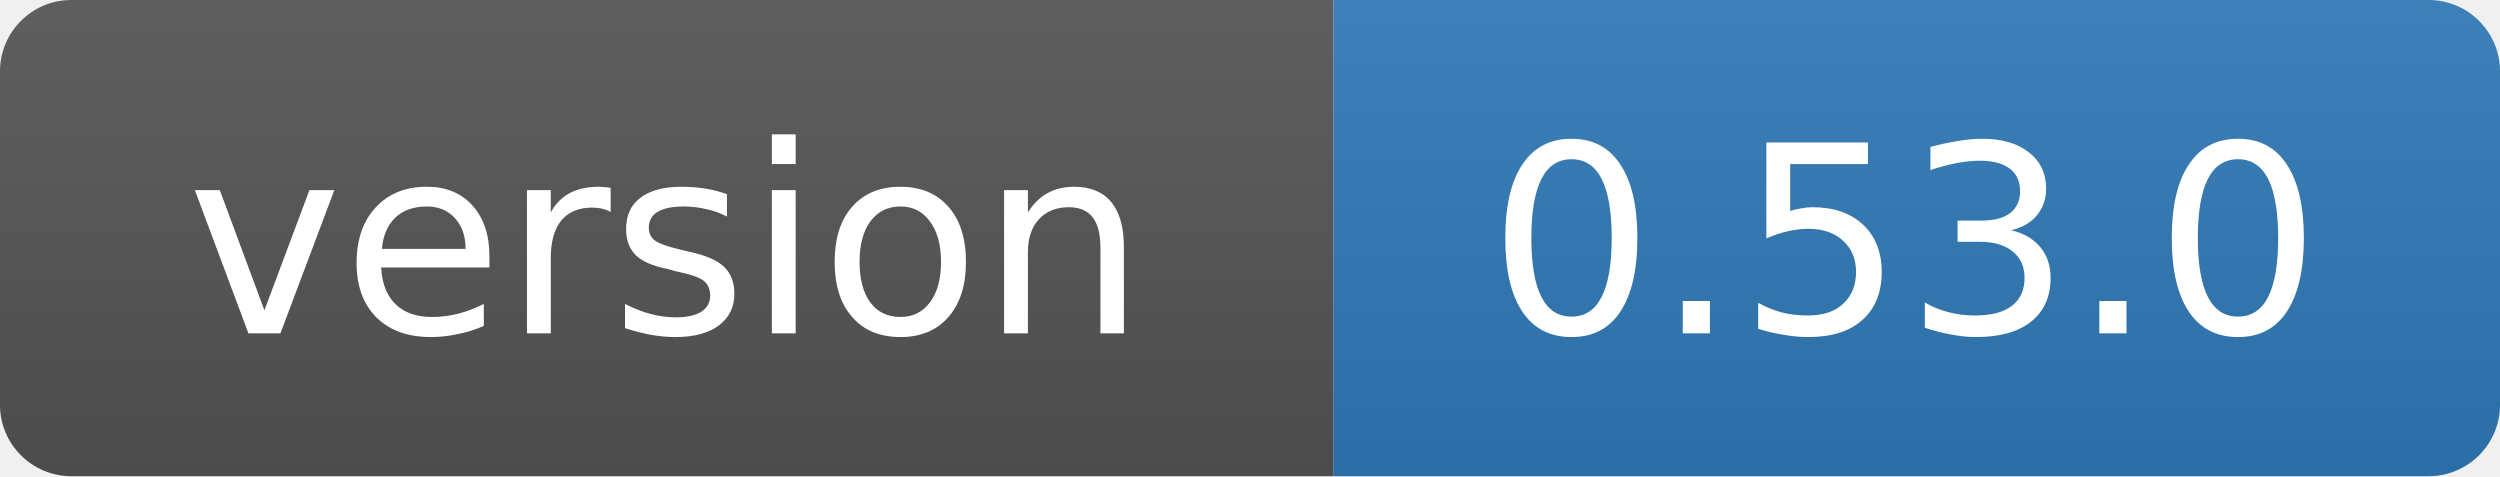
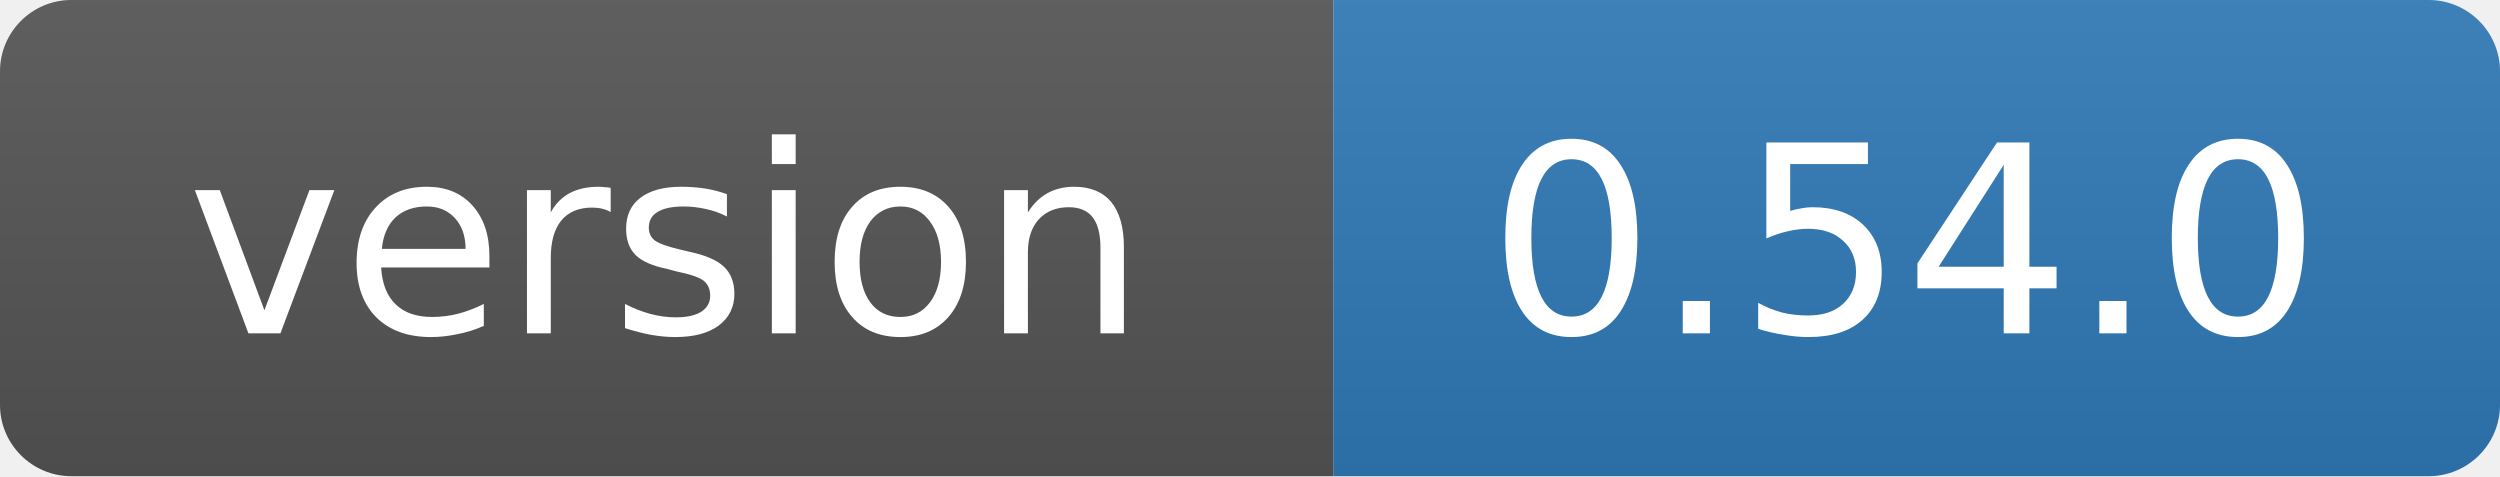
- <svg xmlns="http://www.w3.org/2000/svg" width="105" height="20" role="img" aria-label="version: 0.53.0">
+ <svg xmlns="http://www.w3.org/2000/svg" width="105" height="20" role="img" aria-label="version: 0.54.0">
  <linearGradient id="s" x2="0" y2="100%">
    <stop offset="0" stop-color="#bbb" stop-opacity=".1" />
    <stop offset="1" stop-opacity=".1" />
  </linearGradient>
  <clipPath id="r">
    <rect width="105" height="20" rx="3" fill="#fff" />
  </clipPath>
  <g clip-path="url(#r)">
    <rect width="56" height="20" fill="#555" />
    <rect x="56" width="49" height="20" fill="#2f7ab8" />
    <rect width="105" height="20" fill="url(#s)" />
  </g>
  <g fill="#fff" text-anchor="middle" font-family="Verdana,Geneva,DejaVu Sans,sans-serif" font-size="11">
    <text x="28" y="14">version</text>
-     <text x="80" y="14">0.53.0</text>
+     <text x="80" y="14">0.54.0</text>
  </g>
</svg>
